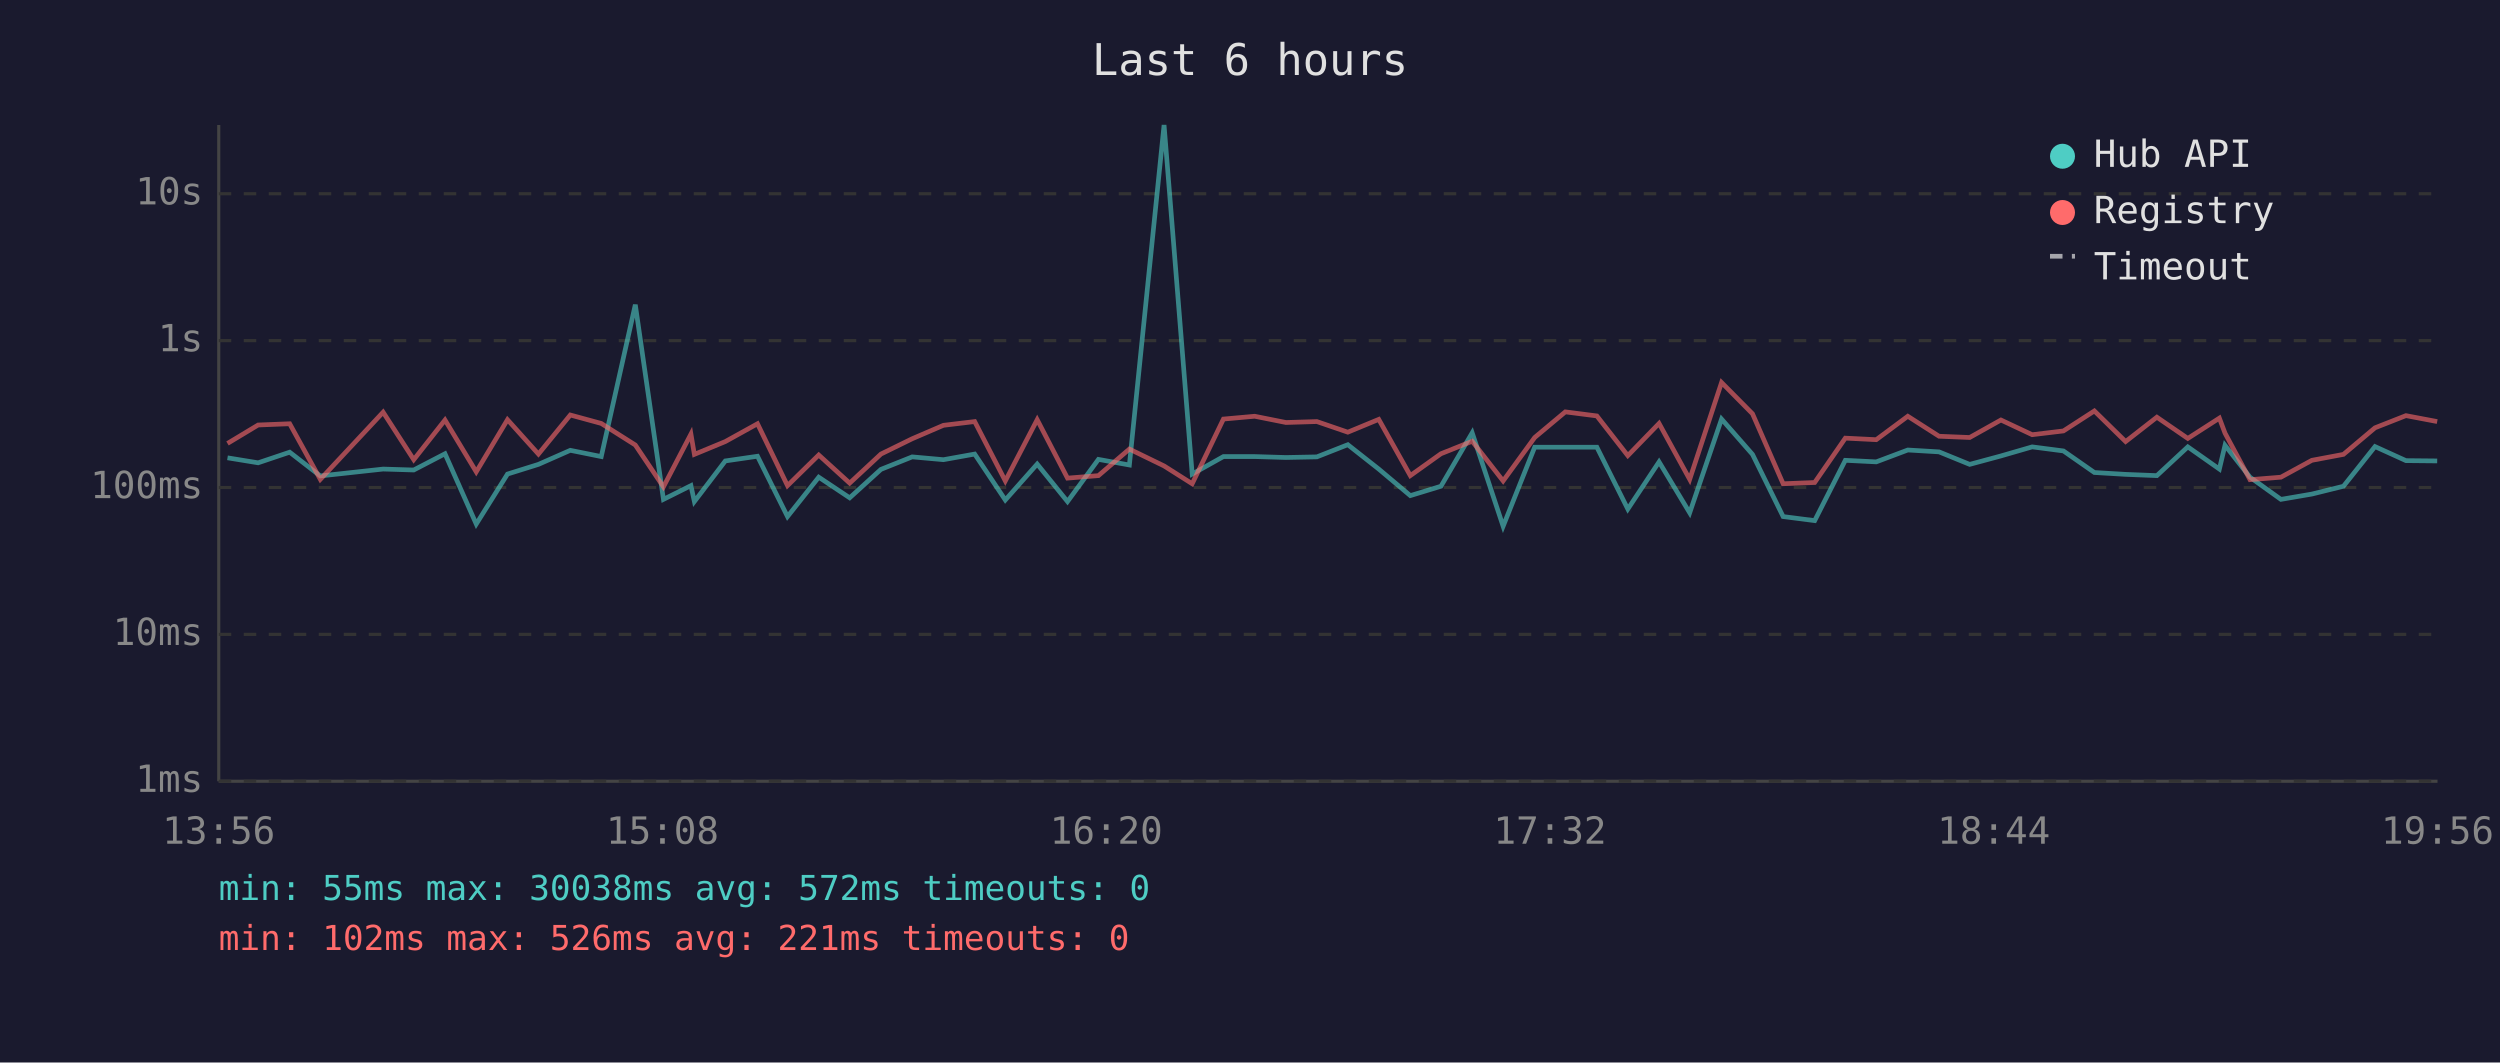
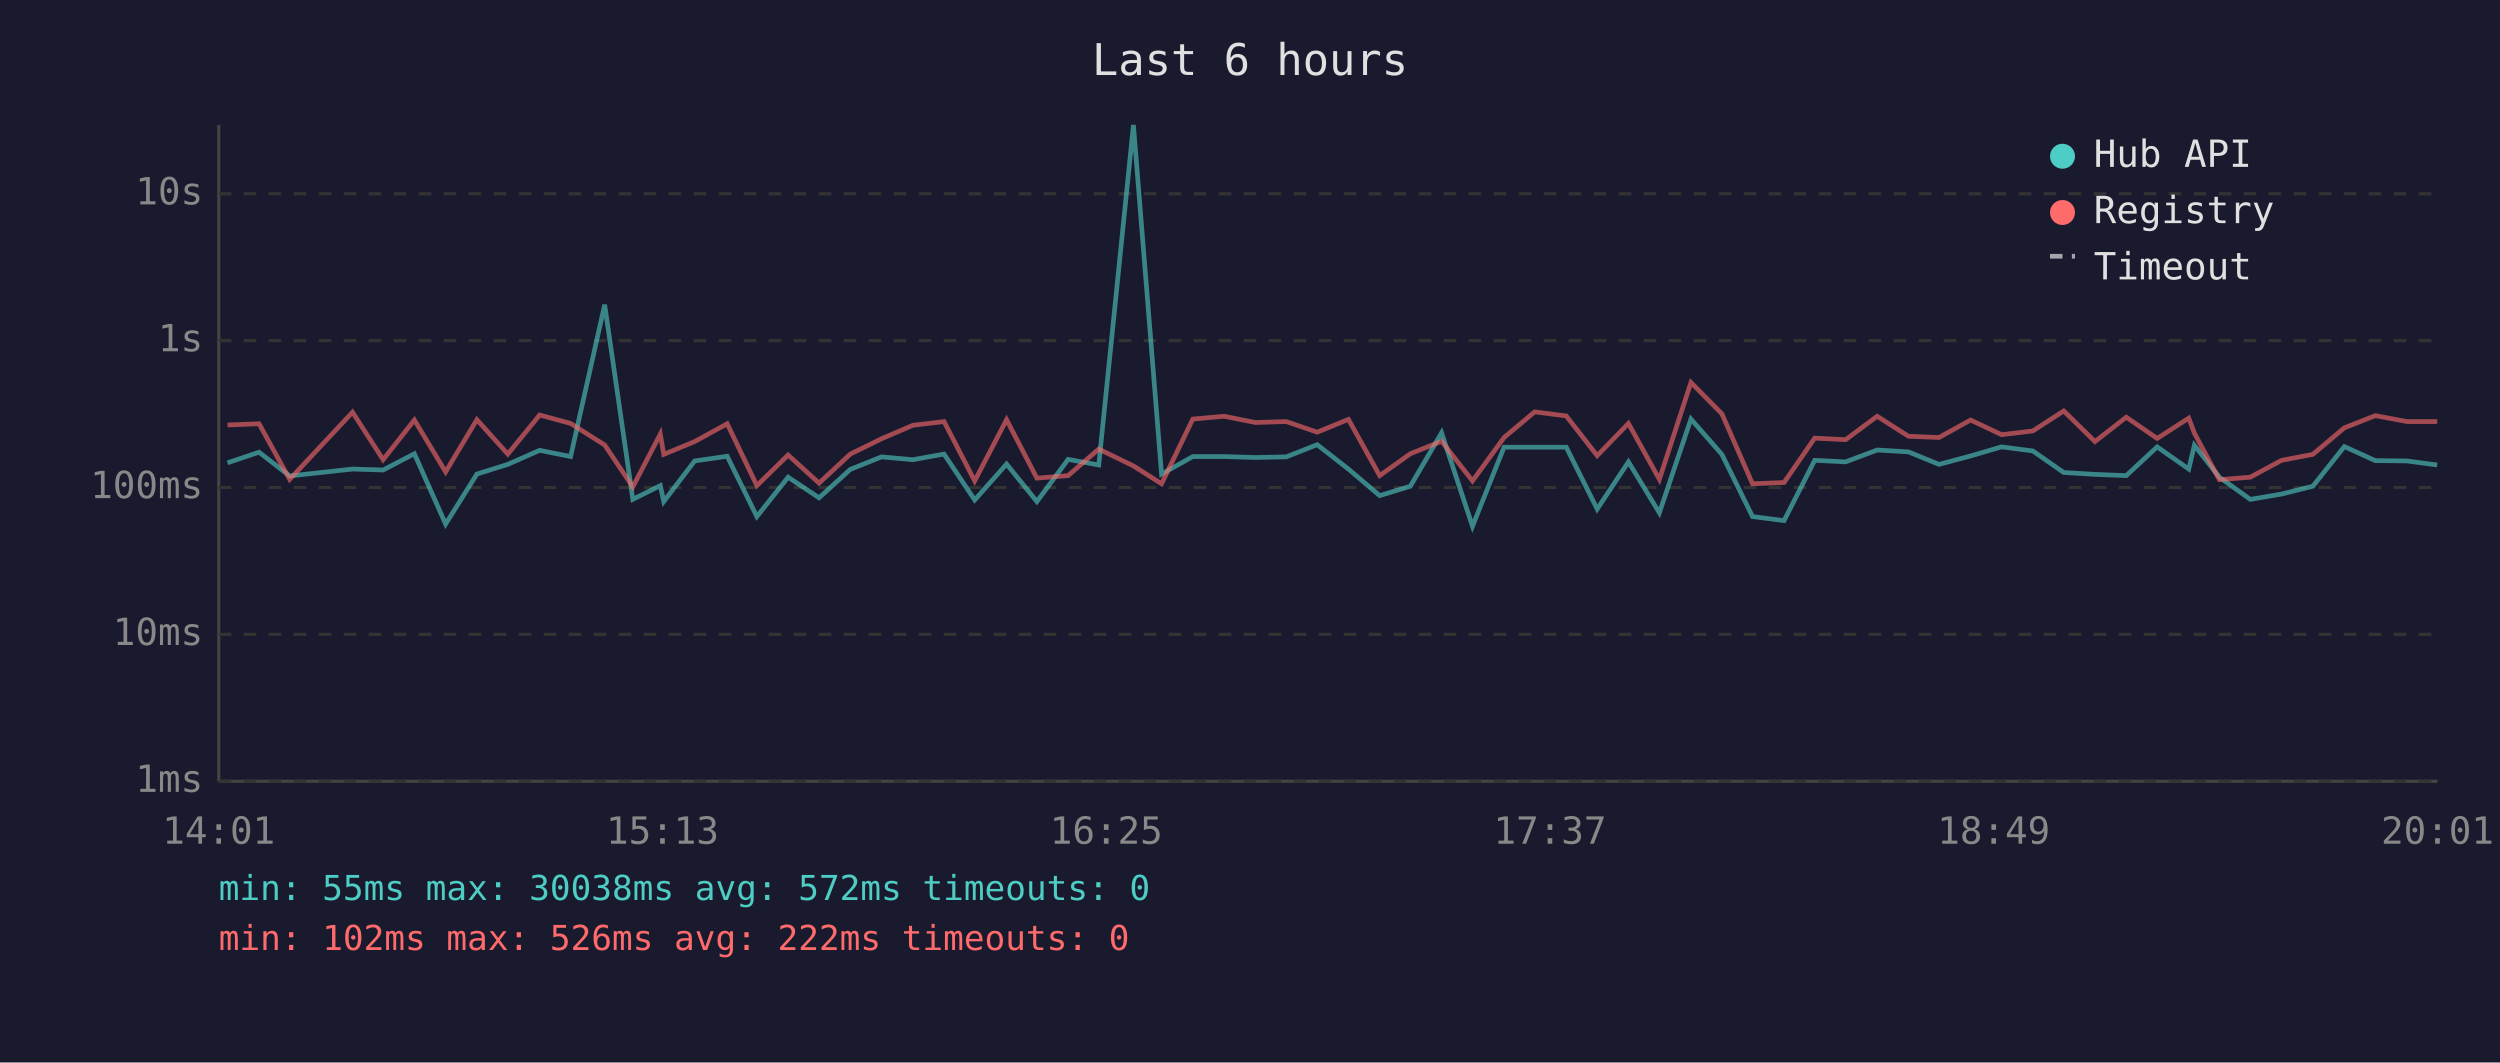
<svg xmlns="http://www.w3.org/2000/svg" viewBox="0 0 800 340" font-family="monospace" font-size="12">
  <rect width="800" height="340" fill="#1a1a2e" />
  <text x="400" y="24" fill="#e0e0e0" font-size="14" text-anchor="middle">Last 6 hours</text>
  <line x1="70" y1="40" x2="70" y2="250" stroke="#444" stroke-width="1" />
  <line x1="70" y1="250" x2="780" y2="250" stroke="#444" stroke-width="1" />
  <line x1="70" y1="250" x2="780" y2="250" stroke="#333" stroke-width="1" stroke-dasharray="4" />
  <text x="65" y="250" fill="#888" text-anchor="end" dominant-baseline="middle">1ms</text>
  <line x1="70" y1="203" x2="780" y2="203" stroke="#333" stroke-width="1" stroke-dasharray="4" />
  <text x="65" y="203" fill="#888" text-anchor="end" dominant-baseline="middle">10ms</text>
  <line x1="70" y1="156" x2="780" y2="156" stroke="#333" stroke-width="1" stroke-dasharray="4" />
  <text x="65" y="156" fill="#888" text-anchor="end" dominant-baseline="middle">100ms</text>
  <line x1="70" y1="109" x2="780" y2="109" stroke="#333" stroke-width="1" stroke-dasharray="4" />
  <text x="65" y="109" fill="#888" text-anchor="end" dominant-baseline="middle">1s</text>
  <line x1="70" y1="62" x2="780" y2="62" stroke="#333" stroke-width="1" stroke-dasharray="4" />
  <text x="65" y="62" fill="#888" text-anchor="end" dominant-baseline="middle">10s</text>
-   <text x="70" y="270" fill="#888" text-anchor="middle">13:56</text>
-   <text x="212" y="270" fill="#888" text-anchor="middle">15:08</text>
-   <text x="354" y="270" fill="#888" text-anchor="middle">16:20</text>
-   <text x="496" y="270" fill="#888" text-anchor="middle">17:32</text>
-   <text x="638" y="270" fill="#888" text-anchor="middle">18:44</text>
-   <text x="780" y="270" fill="#888" text-anchor="middle">19:56</text>
-   <polyline points="72.8,146.5 82.6,148.1 92.7,144.7 102.5,152.3 122.6,150.1 132.4,150.4 142.4,145.2 152.4,167.7 162.4,151.7 172.3,148.6 182.5,144.1 192.4,146.1 203.3,97.5 212.3,159.8 221.1,155.4 222.2,160.5 232.1,147.5 242.4,146.0 252.0,165.3 262.0,152.7 271.9,159.3 281.9,150.2 291.9,146.2 301.9,147.1 311.9,145.3 321.7,160.0 331.9,148.5 341.6,160.5 351.5,147.0 361.4,148.8 372.5,40.0 381.5,151.7 391.5,146.1 401.5,146.1 411.5,146.4 421.4,146.2 431.3,142.3 441.2,150.1 451.3,158.6 461.1,155.6 471.1,138.5 481.0,168.4 491.1,143.1 500.9,143.1 511.0,143.1 520.9,162.9 530.9,147.8 540.7,164.1 550.9,134.1 560.8,145.4 570.6,165.3 580.7,166.6 590.5,147.3 600.4,147.8 610.5,144.0 620.5,144.6 630.3,148.6 640.3,145.9 650.3,143.0 660.3,144.3 670.2,151.2 680.2,151.8 690.2,152.2 700.1,143.0 710.2,150.1 712.0,142.5 720.0,152.7 729.9,159.8 739.8,158.1 749.9,155.6 760.0,142.9 769.9,147.4 779.9,147.5" fill="none" stroke="#4ecdc4" stroke-width="1.5" opacity="0.6" />
-   <polyline points="72.8,141.9 82.6,136.0 92.7,135.6 102.5,153.4 122.6,131.9 132.4,147.1 142.4,134.4 152.4,151.0 162.4,134.3 172.3,145.3 182.5,132.8 192.4,135.5 203.3,142.4 212.3,155.8 221.1,138.9 222.2,145.4 232.1,141.3 242.4,135.6 252.0,155.4 262.0,145.6 271.9,154.6 281.9,145.3 291.9,140.4 301.9,136.1 311.9,134.9 321.7,153.9 331.9,134.3 341.6,153.0 351.5,152.2 361.4,143.7 372.5,149.1 381.5,154.8 391.5,134.1 401.5,133.2 411.5,135.2 421.4,134.9 431.3,138.3 441.2,134.2 451.3,152.2 461.1,145.2 471.1,141.2 481.0,153.9 491.1,140.0 500.9,131.8 511.0,133.1 520.9,145.8 530.9,135.5 540.7,153.4 550.9,122.4 560.8,132.4 570.6,154.8 580.7,154.4 590.5,140.2 600.4,140.7 610.5,133.2 620.5,139.6 630.3,140.0 640.3,134.4 650.3,139.1 660.3,137.9 670.2,131.5 680.2,141.3 690.2,133.5 700.1,140.3 710.2,133.8 712.0,138.6 720.0,153.5 729.9,152.7 739.8,147.3 749.9,145.4 760.0,136.9 769.9,133.0 779.9,134.9" fill="none" stroke="#ff6b6b" stroke-width="1.5" opacity="0.6" />
+   <text x="70" y="270" fill="#888" text-anchor="middle">14:01</text>
+   <text x="212" y="270" fill="#888" text-anchor="middle">15:13</text>
+   <text x="354" y="270" fill="#888" text-anchor="middle">16:25</text>
+   <text x="496" y="270" fill="#888" text-anchor="middle">17:37</text>
+   <text x="638" y="270" fill="#888" text-anchor="middle">18:49</text>
+   <text x="780" y="270" fill="#888" text-anchor="middle">20:01</text>
+   <polyline points="72.8,148.1 82.9,144.7 92.7,152.3 112.8,150.1 122.6,150.4 132.6,145.2 142.6,167.7 152.6,151.7 162.5,148.6 172.7,144.1 182.6,146.1 193.5,97.5 202.5,159.8 211.3,155.4 212.4,160.5 222.3,147.5 232.7,146.0 242.2,165.3 252.2,152.7 262.1,159.3 272.1,150.2 282.1,146.2 292.1,147.1 302.1,145.3 311.9,160.0 322.1,148.5 331.8,160.5 341.8,147.0 351.6,148.8 362.7,40.0 371.7,151.7 381.7,146.1 391.7,146.1 401.7,146.4 411.6,146.2 421.5,142.3 431.5,150.1 441.5,158.6 451.3,155.6 461.3,138.5 471.2,168.4 481.3,143.1 491.1,143.1 501.2,143.1 511.1,162.9 521.1,147.8 531.0,164.1 541.1,134.1 551.0,145.4 560.8,165.3 570.9,166.6 580.7,147.3 590.6,147.8 600.7,144.0 610.7,144.6 620.5,148.6 630.6,145.9 640.5,143.0 650.5,144.3 660.4,151.2 670.4,151.8 680.4,152.2 690.3,143.0 700.4,150.1 702.2,142.5 710.2,152.7 720.1,159.8 730.1,158.1 740.1,155.6 750.2,142.9 760.1,147.4 770.2,147.5 779.9,148.8" fill="none" stroke="#4ecdc4" stroke-width="1.5" opacity="0.6" />
+   <polyline points="72.8,136.0 82.9,135.6 92.7,153.4 112.8,131.9 122.6,147.1 132.6,134.4 142.6,151.0 152.6,134.3 162.5,145.3 172.7,132.8 182.6,135.5 193.5,142.4 202.5,155.8 211.3,138.9 212.4,145.4 222.3,141.3 232.7,135.6 242.2,155.4 252.2,145.6 262.1,154.6 272.1,145.3 282.1,140.4 292.1,136.1 302.1,134.9 311.9,153.9 322.1,134.3 331.8,153.0 341.8,152.2 351.6,143.7 362.7,149.1 371.7,154.8 381.7,134.1 391.7,133.2 401.7,135.2 411.6,134.9 421.5,138.3 431.5,134.2 441.5,152.2 451.3,145.2 461.3,141.2 471.2,153.9 481.3,140.0 491.1,131.8 501.2,133.1 511.1,145.8 521.1,135.5 531.0,153.4 541.1,122.4 551.0,132.4 560.8,154.8 570.9,154.4 580.7,140.2 590.6,140.7 600.7,133.2 610.7,139.6 620.5,140.0 630.6,134.4 640.5,139.1 650.5,137.9 660.4,131.5 670.4,141.3 680.4,133.5 690.3,140.3 700.4,133.8 702.2,138.6 710.2,153.5 720.1,152.7 730.1,147.3 740.1,145.4 750.2,136.9 760.1,133.0 770.2,134.9 779.9,134.9" fill="none" stroke="#ff6b6b" stroke-width="1.5" opacity="0.6" />
  <circle cx="660" cy="50" r="4" fill="#4ecdc4" />
  <text x="670" y="50" fill="#e0e0e0" dominant-baseline="middle">Hub API</text>
  <circle cx="660" cy="68" r="4" fill="#ff6b6b" />
  <text x="670" y="68" fill="#e0e0e0" dominant-baseline="middle">Registry</text>
  <line x1="656" y1="82" x2="664" y2="82" stroke="#e0e0e0" stroke-width="1.5" stroke-dasharray="4,3" opacity="0.7" />
  <text x="670" y="86" fill="#e0e0e0" dominant-baseline="middle">Timeout</text>
  <text x="70" y="288" fill="#4ecdc4" font-size="11">min: 55ms  max: 30038ms  avg: 572ms  timeouts: 0</text>
-   <text x="70" y="304" fill="#ff6b6b" font-size="11">min: 102ms  max: 526ms  avg: 221ms  timeouts: 0</text>
+   <text x="70" y="304" fill="#ff6b6b" font-size="11">min: 102ms  max: 526ms  avg: 222ms  timeouts: 0</text>
</svg>
